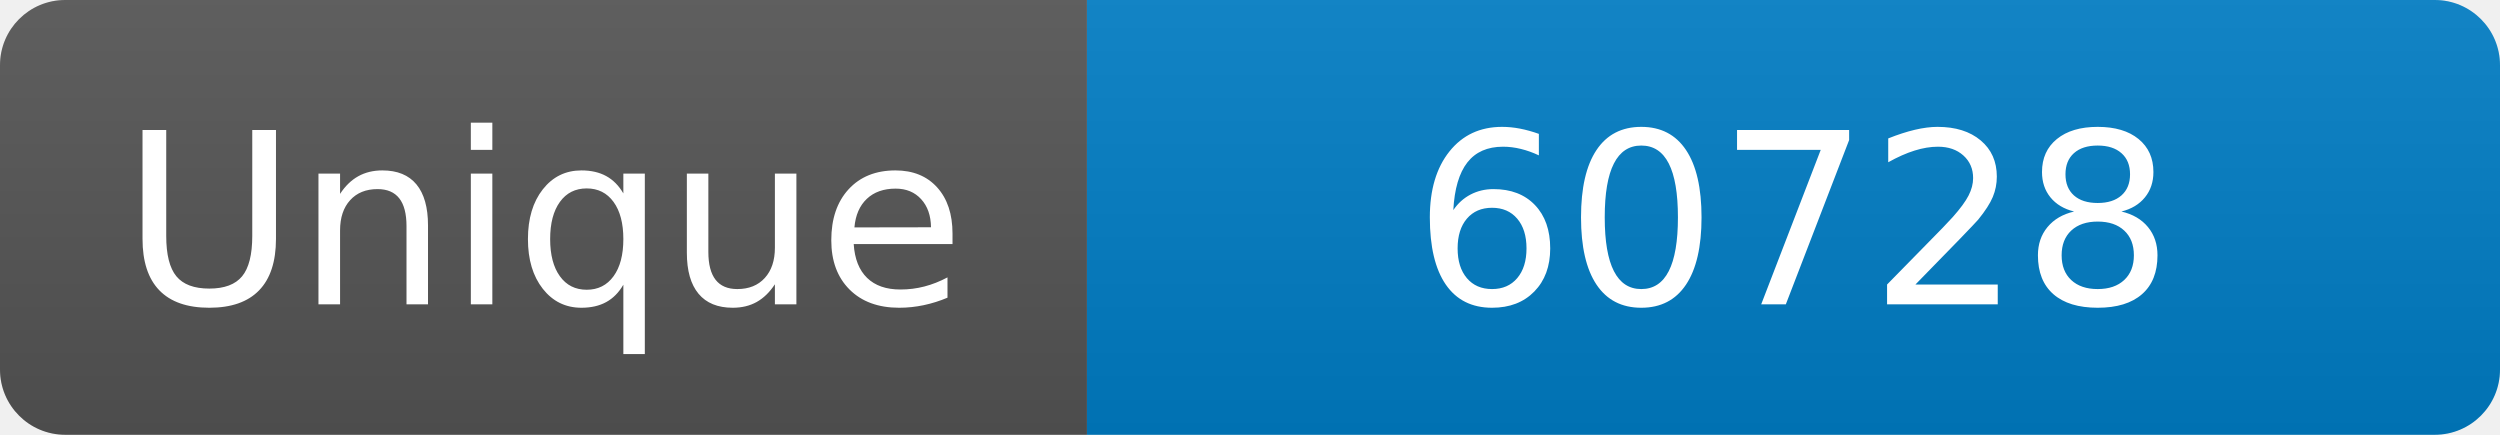
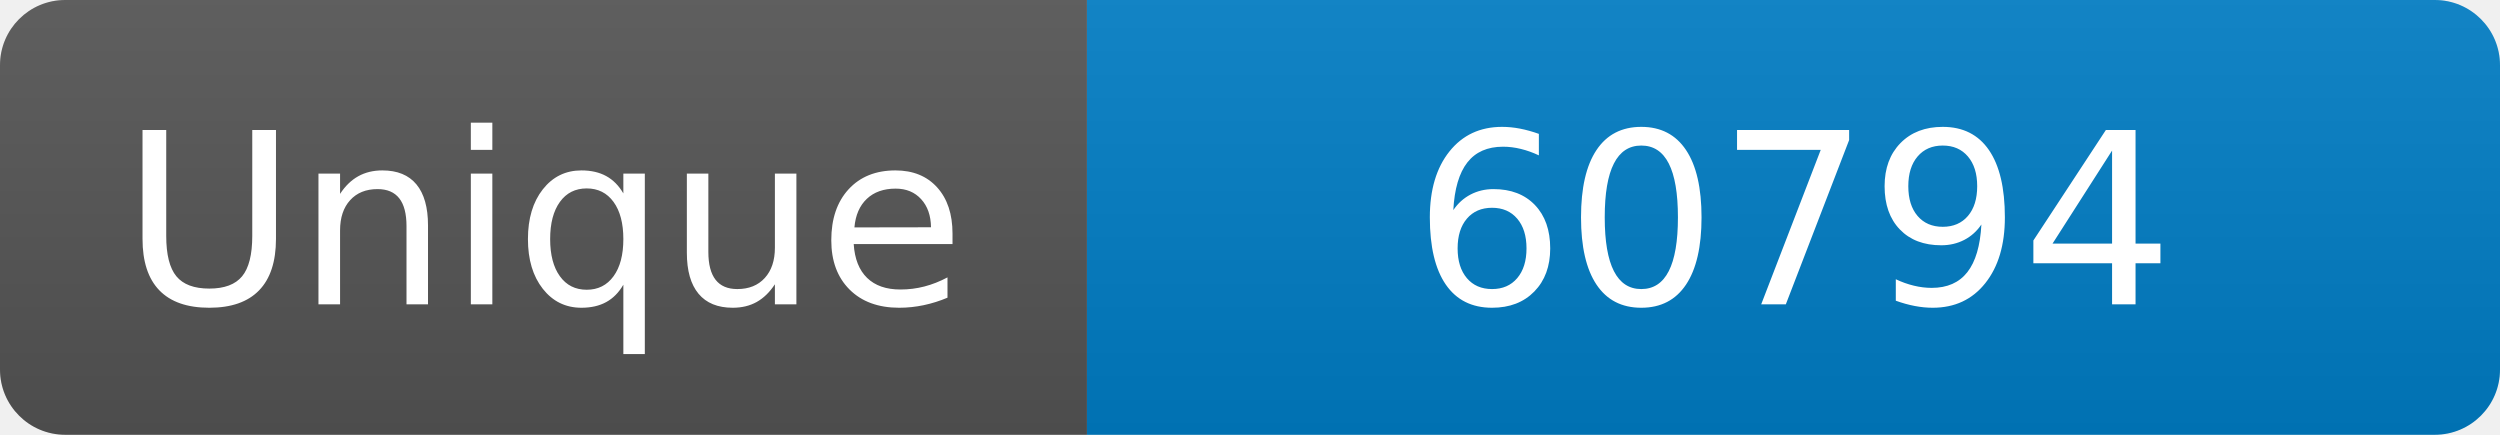
<svg xmlns="http://www.w3.org/2000/svg" width="115" height="20" role="img" aria-label="Maintained?: yes">
  <linearGradient id="s" x2="0" y2="100%">
    <stop offset="0" stop-color="#bbb" stop-opacity=".1" />
    <stop offset="1" stop-opacity=".1" />
  </linearGradient>
  <clipPath id="r">
    <rect width="115" height="20" rx="3" fill="#fff" />
  </clipPath>
  <g clip-path="url(#r)">
    <rect width="50" height="20" fill="#555" />
    <rect x="50" width="160" height="20" fill="#007ec6" />
    <rect width="115" height="20" fill="url(#s)" />
  </g>
  <g fill="#fff" text-anchor="middle" font-family="Verdana,Geneva,DejaVu Sans,sans-serif" font-size="110">
    <text x="250" y="140" transform="scale(.1)" fill="#fff">Unique</text>
-     <text x="825" y="140" transform="scale(.1)" fill="#fff">60728</text>
+     <text x="825" y="140" transform="scale(.1)" fill="#fff">60794</text>
  </g>
</svg>
